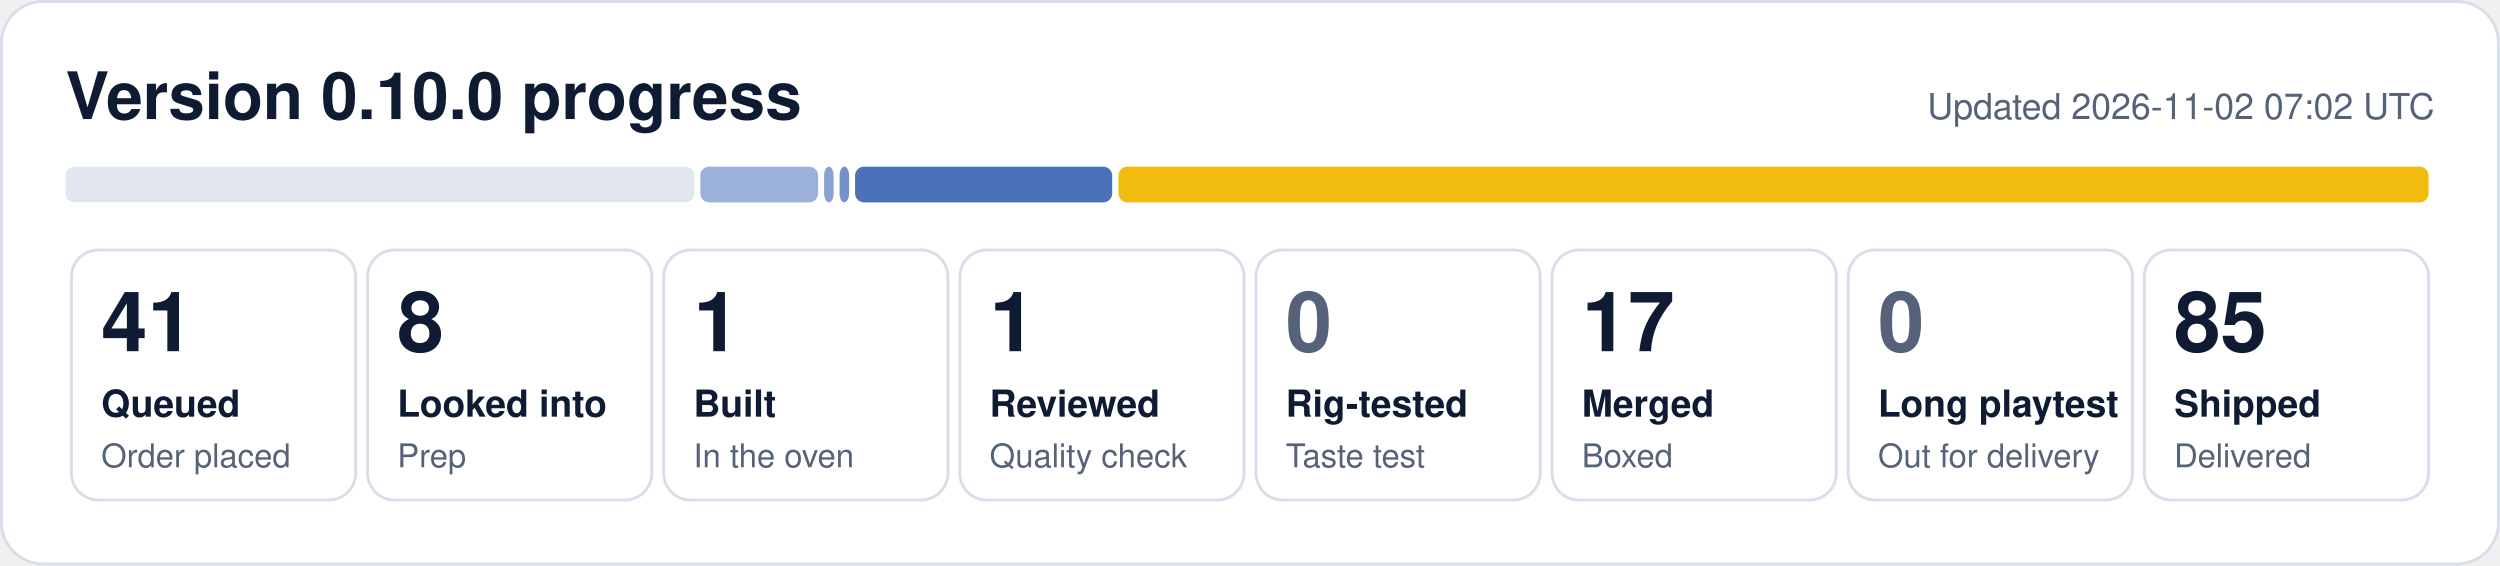
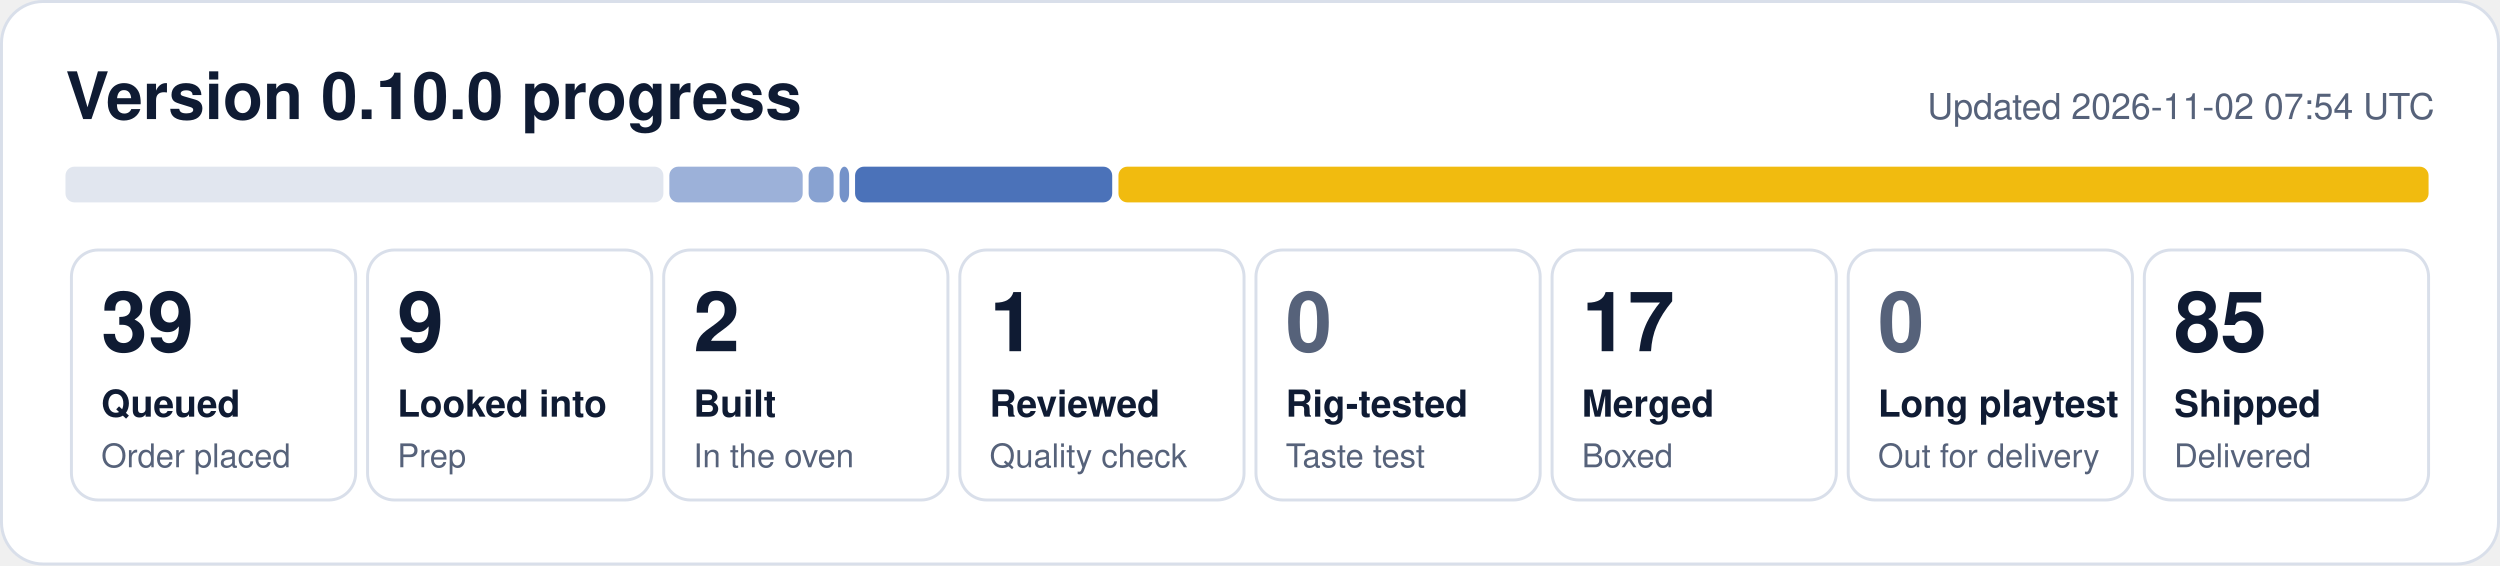
- <svg xmlns="http://www.w3.org/2000/svg" width="840" height="190" viewBox="0 0 840 190" role="img" aria-label="0.10.0 progress: 41 queued, 8 looked into, 1 built, 1 reviewed, 17 merged, 85 shipped">
+ <svg xmlns="http://www.w3.org/2000/svg" width="840" height="190" viewBox="0 0 840 190" role="img" aria-label="0.10.0 progress: 39 queued, 9 looked into, 2 built, 1 reviewed, 17 merged, 85 shipped">
  <rect x="0.5" y="0.5" width="839" height="189" rx="14" fill="#ffffff" stroke="#d9dfea" />
  <text x="22" y="40" font-family="Segoe UI, Helvetica, Arial, sans-serif" font-size="22" font-weight="700" fill="#0f1b33">Version 0.10.0 progress</text>
-   <text x="818" y="40" font-family="Segoe UI, Helvetica, Arial, sans-serif" font-size="12" fill="#56627a" text-anchor="end">Updated 2026-11-02 07:02 UTC</text>
-   <rect x="22.0" y="56" width="211.3" height="12" rx="3" fill="#e1e6ef" fill-opacity="1.00" />
-   <rect x="235.3" y="56" width="39.6" height="12" rx="3" fill="#1f4fa8" fill-opacity="0.44" />
-   <rect x="276.9" y="56" width="3.2" height="12" rx="3" fill="#1f4fa8" fill-opacity="0.53" />
+   <text x="818" y="40" font-family="Segoe UI, Helvetica, Arial, sans-serif" font-size="12" fill="#56627a" text-anchor="end">Updated 2026-11-02 07:54 UTC</text>
+   <rect x="22.0" y="56" width="200.9" height="12" rx="3" fill="#e1e6ef" fill-opacity="1.00" />
+   <rect x="224.9" y="56" width="44.8" height="12" rx="3" fill="#1f4fa8" fill-opacity="0.44" />
+   <rect x="271.7" y="56" width="8.4" height="12" rx="3" fill="#1f4fa8" fill-opacity="0.53" />
  <rect x="282.1" y="56" width="3.2" height="12" rx="3" fill="#1f4fa8" fill-opacity="0.62" />
  <rect x="287.3" y="56" width="86.4" height="12" rx="3" fill="#1f4fa8" fill-opacity="0.80" />
  <rect x="375.8" y="56" width="440.2" height="12" rx="3" fill="#f0b90b" fill-opacity="0.98" />
  <rect x="24.0" y="84" width="95.5" height="84" rx="9" fill="none" stroke="#d9dfea" />
-   <text x="34.0" y="118" font-family="Segoe UI, Helvetica, Arial, sans-serif" font-size="28" font-weight="800" fill="#0f1b33">41</text>
+   <text x="34.0" y="118" font-family="Segoe UI, Helvetica, Arial, sans-serif" font-size="28" font-weight="800" fill="#0f1b33">39</text>
  <text x="34.0" y="140" font-family="Segoe UI, Helvetica, Arial, sans-serif" font-size="12.5" font-weight="600" fill="#0f1b33">Queued</text>
  <text x="34.0" y="157" font-family="Segoe UI, Helvetica, Arial, sans-serif" font-size="11" fill="#56627a">Order placed</text>
  <rect x="123.5" y="84" width="95.5" height="84" rx="9" fill="none" stroke="#d9dfea" />
-   <text x="133.5" y="118" font-family="Segoe UI, Helvetica, Arial, sans-serif" font-size="28" font-weight="800" fill="#0f1b33">8</text>
+   <text x="133.5" y="118" font-family="Segoe UI, Helvetica, Arial, sans-serif" font-size="28" font-weight="800" fill="#0f1b33">9</text>
  <text x="133.5" y="140" font-family="Segoe UI, Helvetica, Arial, sans-serif" font-size="12.5" font-weight="600" fill="#0f1b33">Looked into</text>
  <text x="133.5" y="157" font-family="Segoe UI, Helvetica, Arial, sans-serif" font-size="11" fill="#56627a">Prep</text>
  <rect x="223.0" y="84" width="95.5" height="84" rx="9" fill="none" stroke="#d9dfea" />
-   <text x="233.0" y="118" font-family="Segoe UI, Helvetica, Arial, sans-serif" font-size="28" font-weight="800" fill="#0f1b33">1</text>
+   <text x="233.0" y="118" font-family="Segoe UI, Helvetica, Arial, sans-serif" font-size="28" font-weight="800" fill="#0f1b33">2</text>
  <text x="233.0" y="140" font-family="Segoe UI, Helvetica, Arial, sans-serif" font-size="12.5" font-weight="600" fill="#0f1b33">Built</text>
  <text x="233.0" y="157" font-family="Segoe UI, Helvetica, Arial, sans-serif" font-size="11" fill="#56627a">In the oven</text>
  <rect x="322.5" y="84" width="95.5" height="84" rx="9" fill="none" stroke="#d9dfea" />
  <text x="332.5" y="118" font-family="Segoe UI, Helvetica, Arial, sans-serif" font-size="28" font-weight="800" fill="#0f1b33">1</text>
  <text x="332.5" y="140" font-family="Segoe UI, Helvetica, Arial, sans-serif" font-size="12.5" font-weight="600" fill="#0f1b33">Reviewed</text>
  <text x="332.5" y="157" font-family="Segoe UI, Helvetica, Arial, sans-serif" font-size="11" fill="#56627a">Quality check</text>
  <rect x="422.0" y="84" width="95.5" height="84" rx="9" fill="none" stroke="#d9dfea" />
  <text x="432.0" y="118" font-family="Segoe UI, Helvetica, Arial, sans-serif" font-size="28" font-weight="800" fill="#56627a">0</text>
  <text x="432.0" y="140" font-family="Segoe UI, Helvetica, Arial, sans-serif" font-size="12.5" font-weight="600" fill="#0f1b33">Rig-tested</text>
  <text x="432.0" y="157" font-family="Segoe UI, Helvetica, Arial, sans-serif" font-size="11" fill="#56627a">Taste test</text>
  <rect x="521.5" y="84" width="95.5" height="84" rx="9" fill="none" stroke="#d9dfea" />
  <text x="531.5" y="118" font-family="Segoe UI, Helvetica, Arial, sans-serif" font-size="28" font-weight="800" fill="#0f1b33">17</text>
  <text x="531.5" y="140" font-family="Segoe UI, Helvetica, Arial, sans-serif" font-size="12.5" font-weight="600" fill="#0f1b33">Merged</text>
  <text x="531.5" y="157" font-family="Segoe UI, Helvetica, Arial, sans-serif" font-size="11" fill="#56627a">Boxed</text>
  <rect x="621.0" y="84" width="95.5" height="84" rx="9" fill="none" stroke="#d9dfea" />
  <text x="631.0" y="118" font-family="Segoe UI, Helvetica, Arial, sans-serif" font-size="28" font-weight="800" fill="#56627a">0</text>
  <text x="631.0" y="140" font-family="Segoe UI, Helvetica, Arial, sans-serif" font-size="12.5" font-weight="600" fill="#0f1b33">Long playtest</text>
  <text x="631.0" y="157" font-family="Segoe UI, Helvetica, Arial, sans-serif" font-size="11" fill="#56627a">Out for delivery</text>
  <rect x="720.5" y="84" width="95.5" height="84" rx="9" fill="none" stroke="#d9dfea" />
  <text x="730.5" y="118" font-family="Segoe UI, Helvetica, Arial, sans-serif" font-size="28" font-weight="800" fill="#0f1b33">85</text>
  <text x="730.5" y="140" font-family="Segoe UI, Helvetica, Arial, sans-serif" font-size="12.5" font-weight="600" fill="#0f1b33">Shipped</text>
  <text x="730.5" y="157" font-family="Segoe UI, Helvetica, Arial, sans-serif" font-size="11" fill="#56627a">Delivered</text>
</svg>
